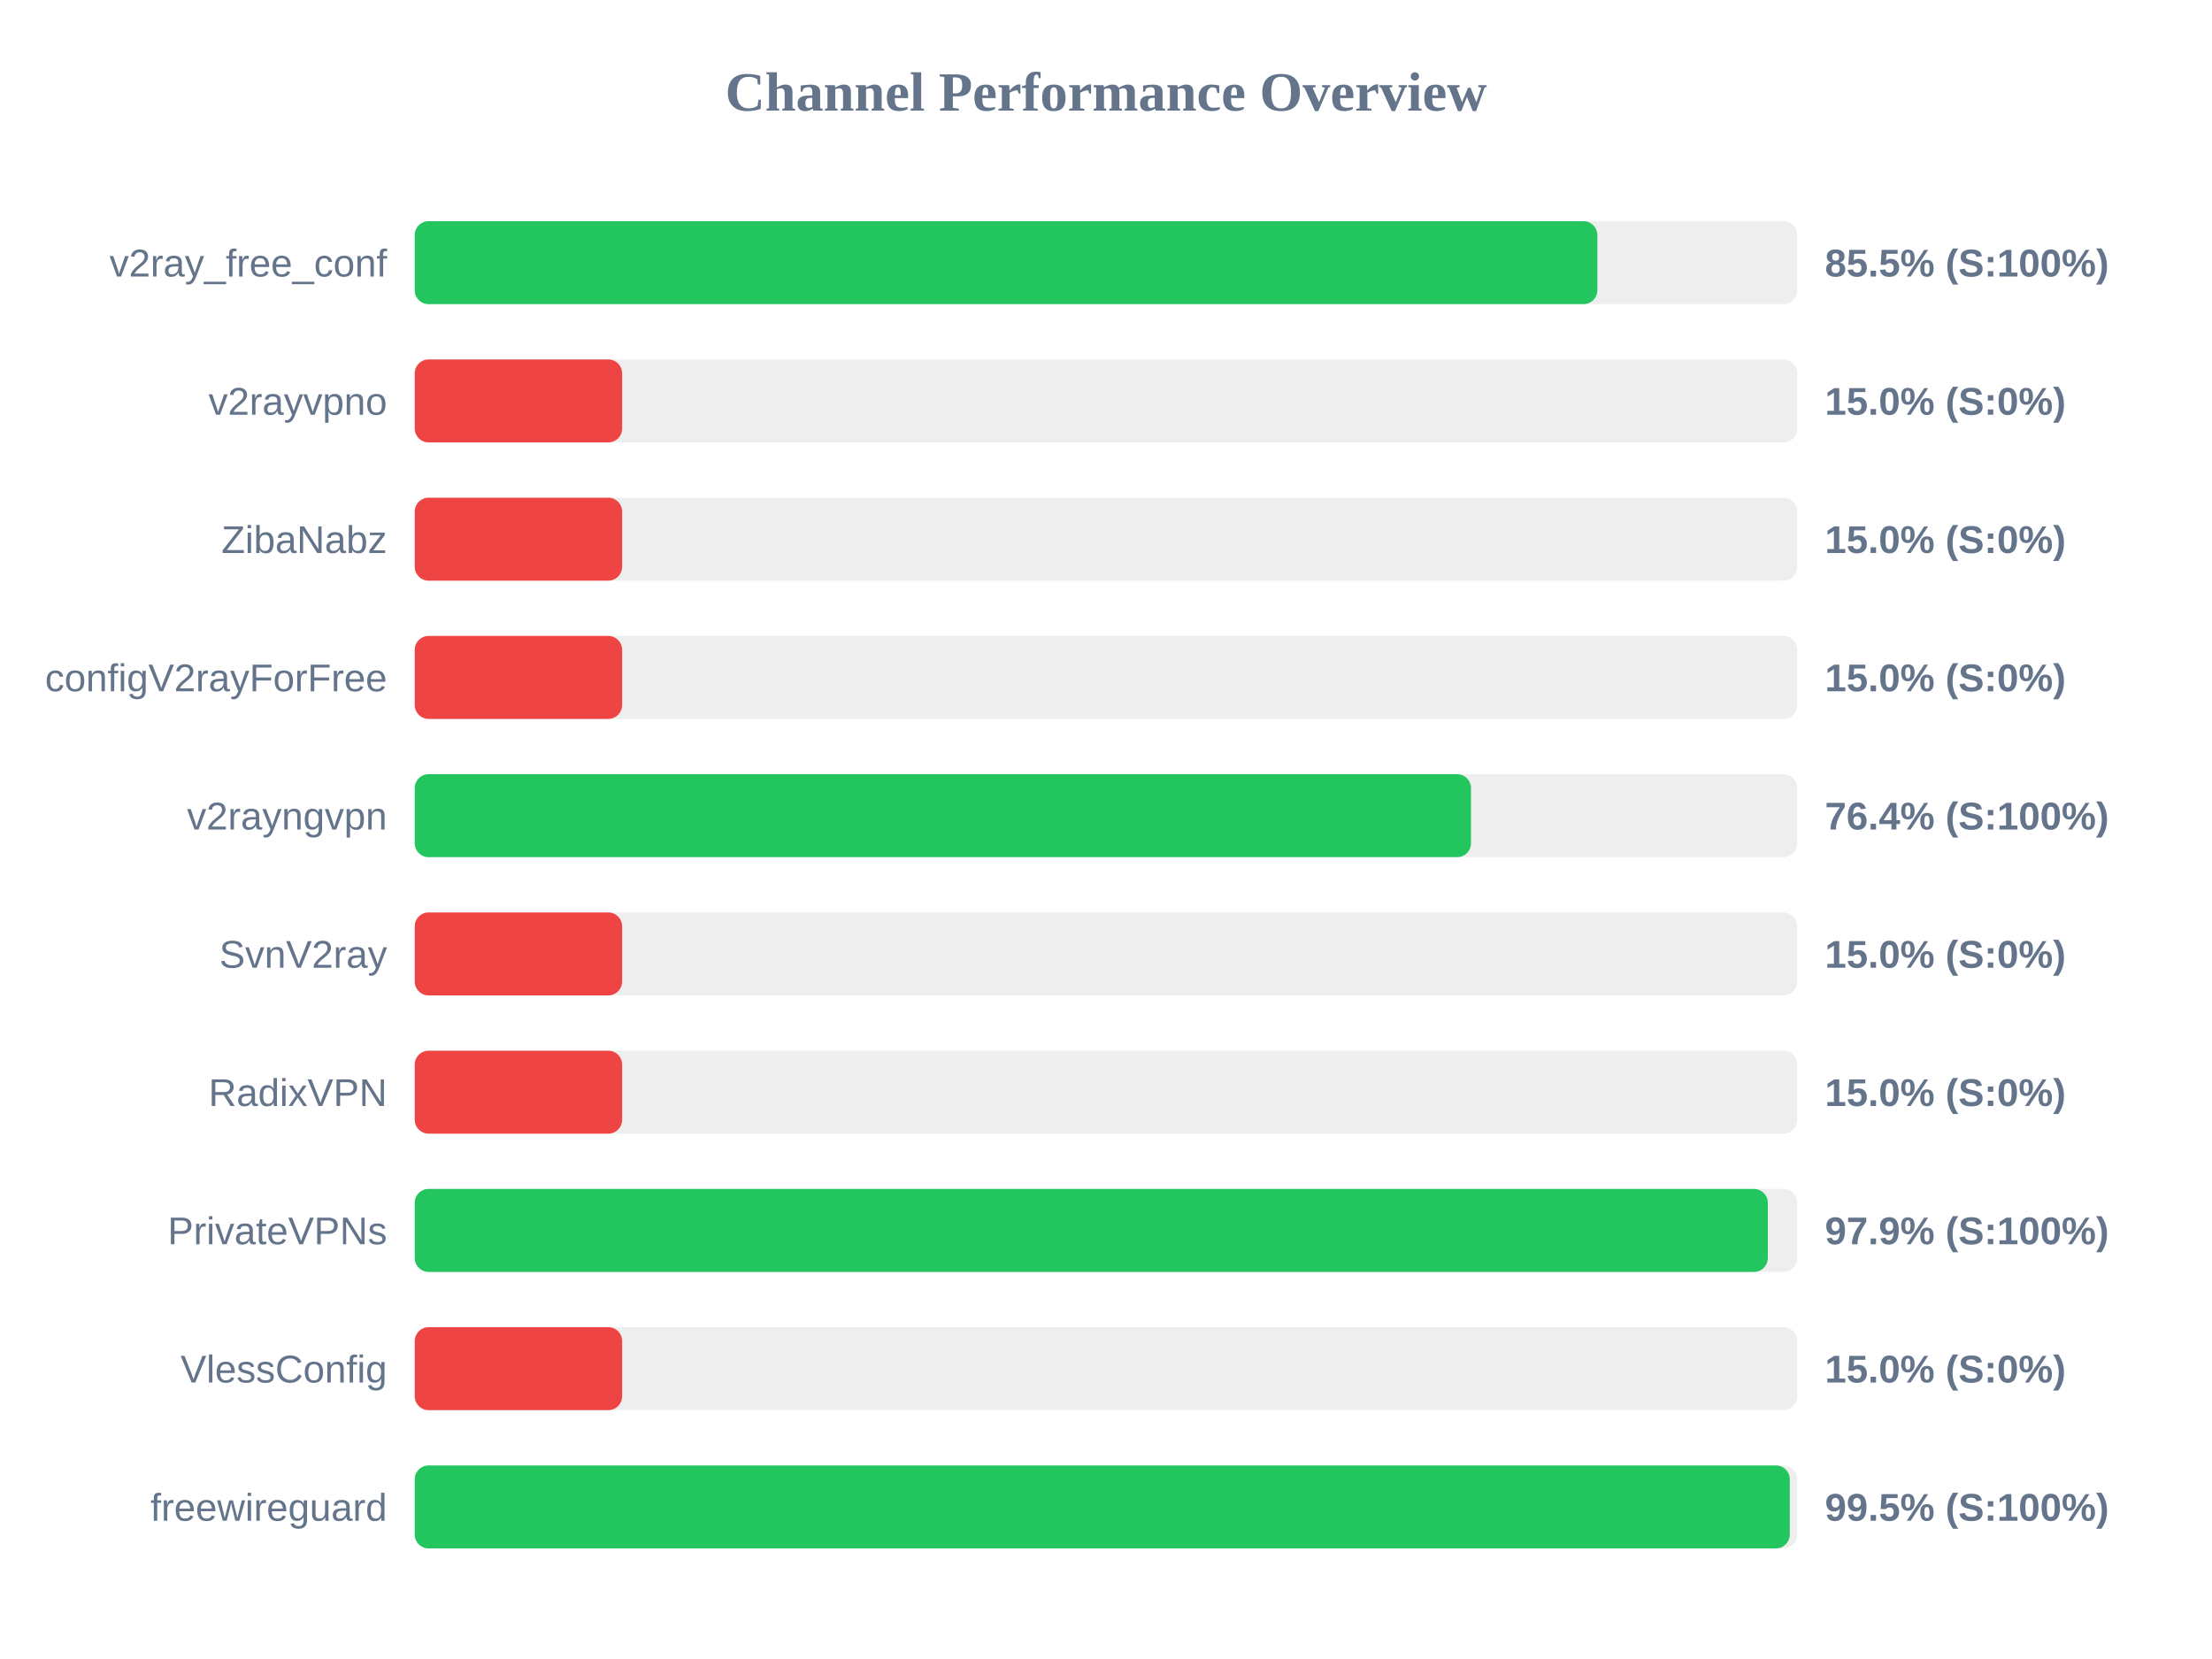
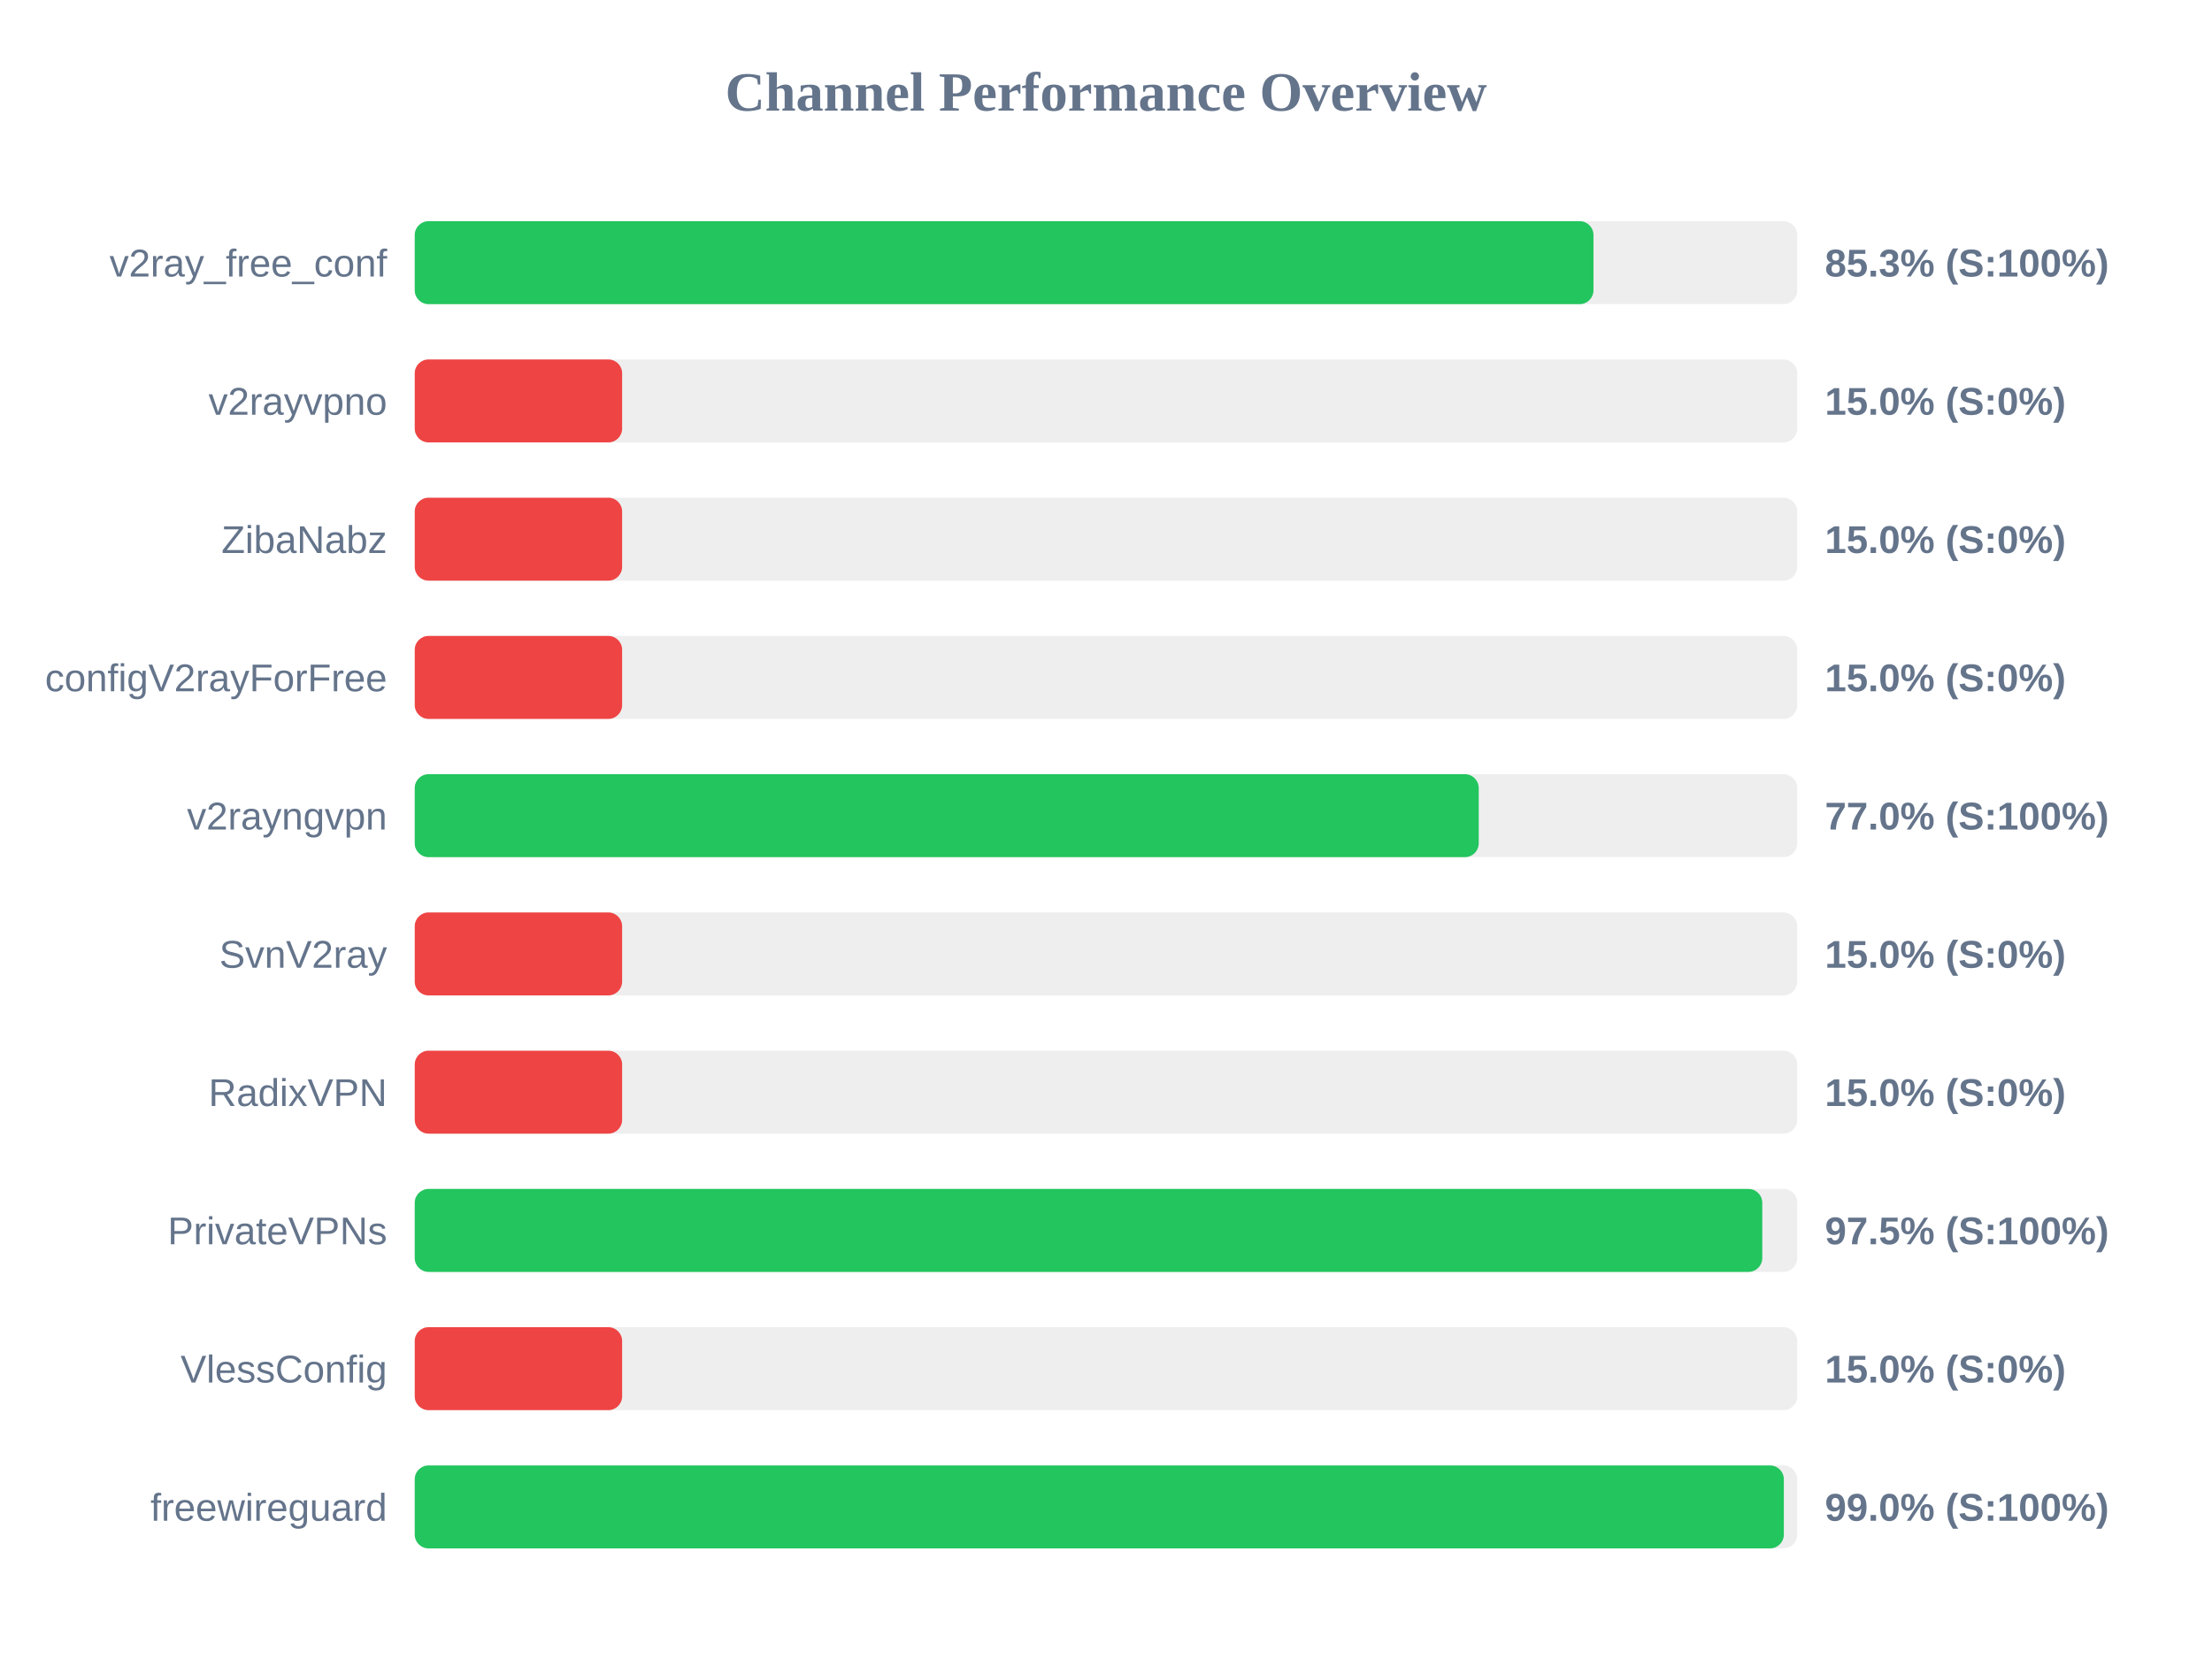
<svg xmlns="http://www.w3.org/2000/svg" width="800" height="600" version="1.1">
  <style>
        .row { font: 14px Arial; fill: #64748b; }
        .score { font: bold 14px Arial; fill: #64748b; }
    </style>
  <text x="400" y="40" text-anchor="middle" font-size="20px" font-weight="bold" fill="#64748b">Channel Performance Overview</text>
  <rect x="150" y="80" width="500" height="30" fill="#eee" rx="5" />
-   <rect x="150" y="80" width="427.7" height="30" fill="#22c55e" rx="5" />
+   <rect x="150" y="80" width="426.3" height="30" fill="#22c55e" rx="5" />
  <text x="140" y="100" text-anchor="end" class="row">v2ray_free_conf</text>
-   <text x="660" y="100" text-anchor="start" class="score">85.5% (S:100%)</text>
+   <text x="660" y="100" text-anchor="start" class="score">85.3% (S:100%)</text>
  <rect x="150" y="130" width="500" height="30" fill="#eee" rx="5" />
  <rect x="150" y="130" width="75.0" height="30" fill="#ef4444" rx="5" />
  <text x="140" y="150" text-anchor="end" class="row">v2rayvpno</text>
  <text x="660" y="150" text-anchor="start" class="score">15.0% (S:0%)</text>
  <rect x="150" y="180" width="500" height="30" fill="#eee" rx="5" />
  <rect x="150" y="180" width="75.0" height="30" fill="#ef4444" rx="5" />
  <text x="140" y="200" text-anchor="end" class="row">ZibaNabz</text>
  <text x="660" y="200" text-anchor="start" class="score">15.0% (S:0%)</text>
  <rect x="150" y="230" width="500" height="30" fill="#eee" rx="5" />
  <rect x="150" y="230" width="75.0" height="30" fill="#ef4444" rx="5" />
  <text x="140" y="250" text-anchor="end" class="row">configV2rayForFree</text>
  <text x="660" y="250" text-anchor="start" class="score">15.0% (S:0%)</text>
  <rect x="150" y="280" width="500" height="30" fill="#eee" rx="5" />
-   <rect x="150" y="280" width="382.0" height="30" fill="#22c55e" rx="5" />
+   <rect x="150" y="280" width="384.8" height="30" fill="#22c55e" rx="5" />
  <text x="140" y="300" text-anchor="end" class="row">v2rayngvpn</text>
-   <text x="660" y="300" text-anchor="start" class="score">76.4% (S:100%)</text>
+   <text x="660" y="300" text-anchor="start" class="score">77.0% (S:100%)</text>
  <rect x="150" y="330" width="500" height="30" fill="#eee" rx="5" />
  <rect x="150" y="330" width="75.0" height="30" fill="#ef4444" rx="5" />
  <text x="140" y="350" text-anchor="end" class="row">SvnV2ray</text>
  <text x="660" y="350" text-anchor="start" class="score">15.0% (S:0%)</text>
  <rect x="150" y="380" width="500" height="30" fill="#eee" rx="5" />
  <rect x="150" y="380" width="75.0" height="30" fill="#ef4444" rx="5" />
  <text x="140" y="400" text-anchor="end" class="row">RadixVPN</text>
  <text x="660" y="400" text-anchor="start" class="score">15.0% (S:0%)</text>
  <rect x="150" y="430" width="500" height="30" fill="#eee" rx="5" />
-   <rect x="150" y="430" width="489.35" height="30" fill="#22c55e" rx="5" />
+   <rect x="150" y="430" width="487.35" height="30" fill="#22c55e" rx="5" />
  <text x="140" y="450" text-anchor="end" class="row">PrivateVPNs</text>
-   <text x="660" y="450" text-anchor="start" class="score">97.9% (S:100%)</text>
+   <text x="660" y="450" text-anchor="start" class="score">97.5% (S:100%)</text>
  <rect x="150" y="480" width="500" height="30" fill="#eee" rx="5" />
  <rect x="150" y="480" width="75.0" height="30" fill="#ef4444" rx="5" />
  <text x="140" y="500" text-anchor="end" class="row">VlessConfig</text>
  <text x="660" y="500" text-anchor="start" class="score">15.0% (S:0%)</text>
  <rect x="150" y="530" width="500" height="30" fill="#eee" rx="5" />
-   <rect x="150" y="530" width="497.3" height="30" fill="#22c55e" rx="5" />
+   <rect x="150" y="530" width="495.15" height="30" fill="#22c55e" rx="5" />
  <text x="140" y="550" text-anchor="end" class="row">freewireguard</text>
-   <text x="660" y="550" text-anchor="start" class="score">99.5% (S:100%)</text>
+   <text x="660" y="550" text-anchor="start" class="score">99.0% (S:100%)</text>
</svg>
